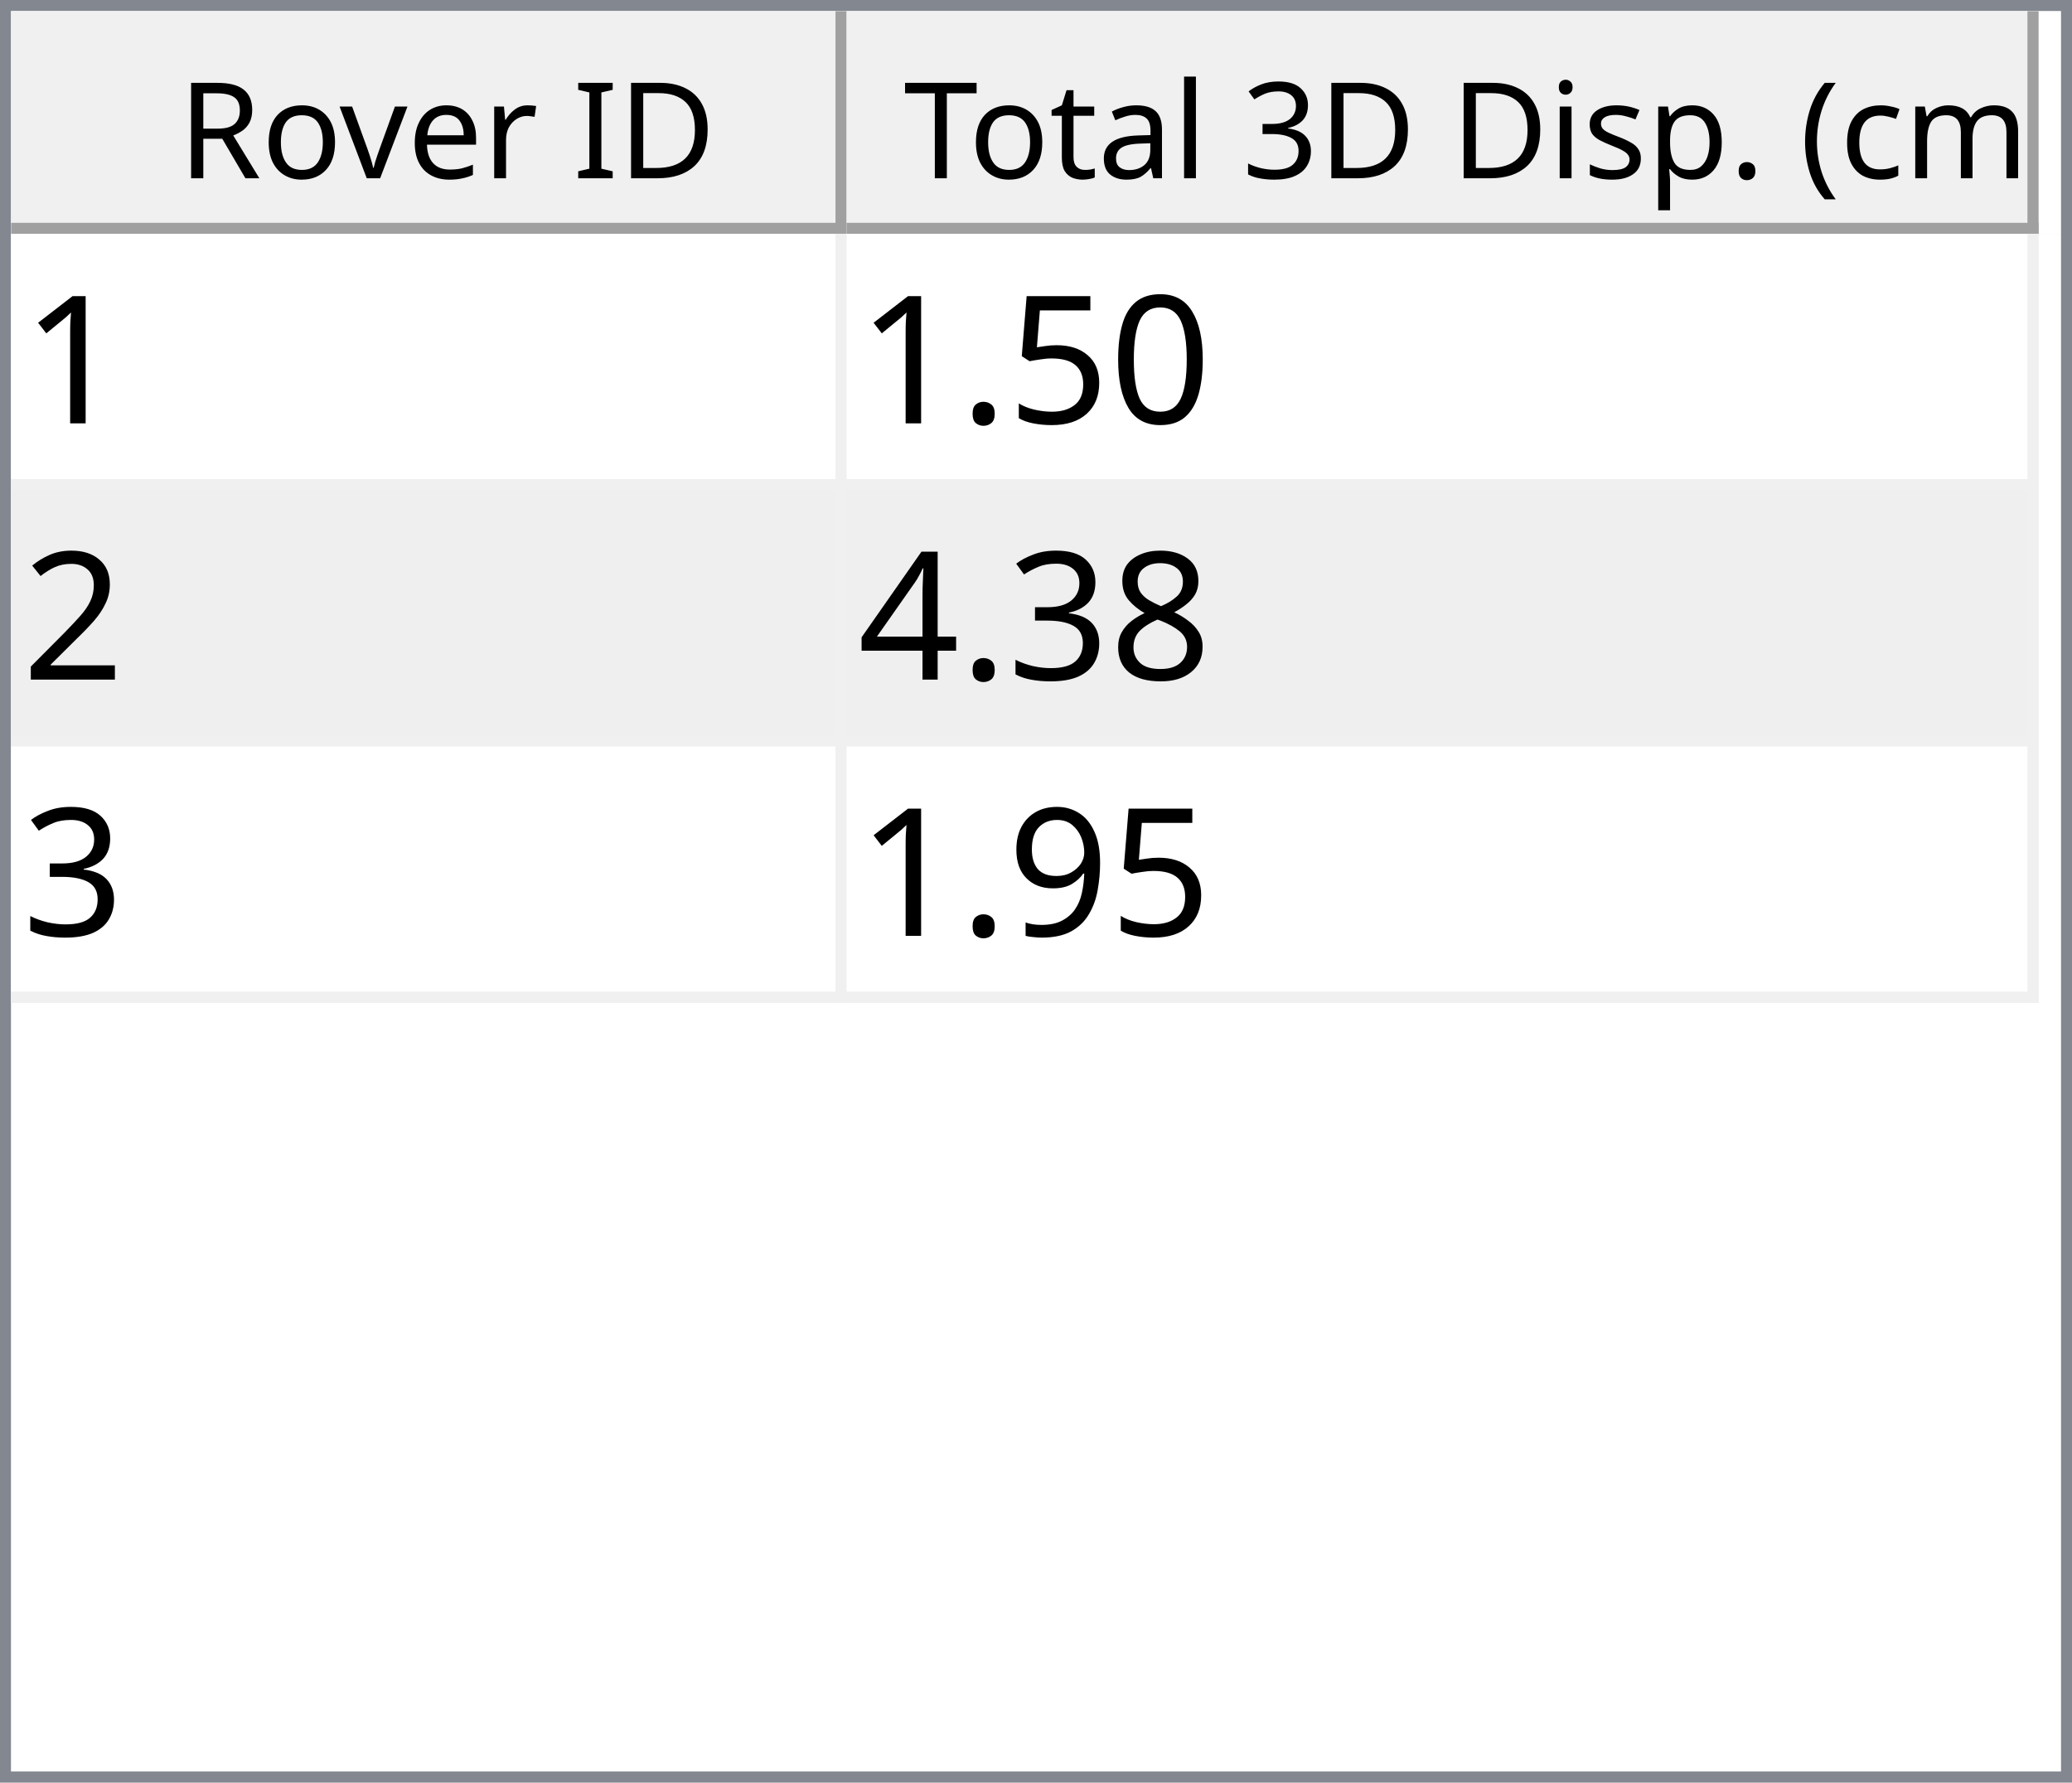
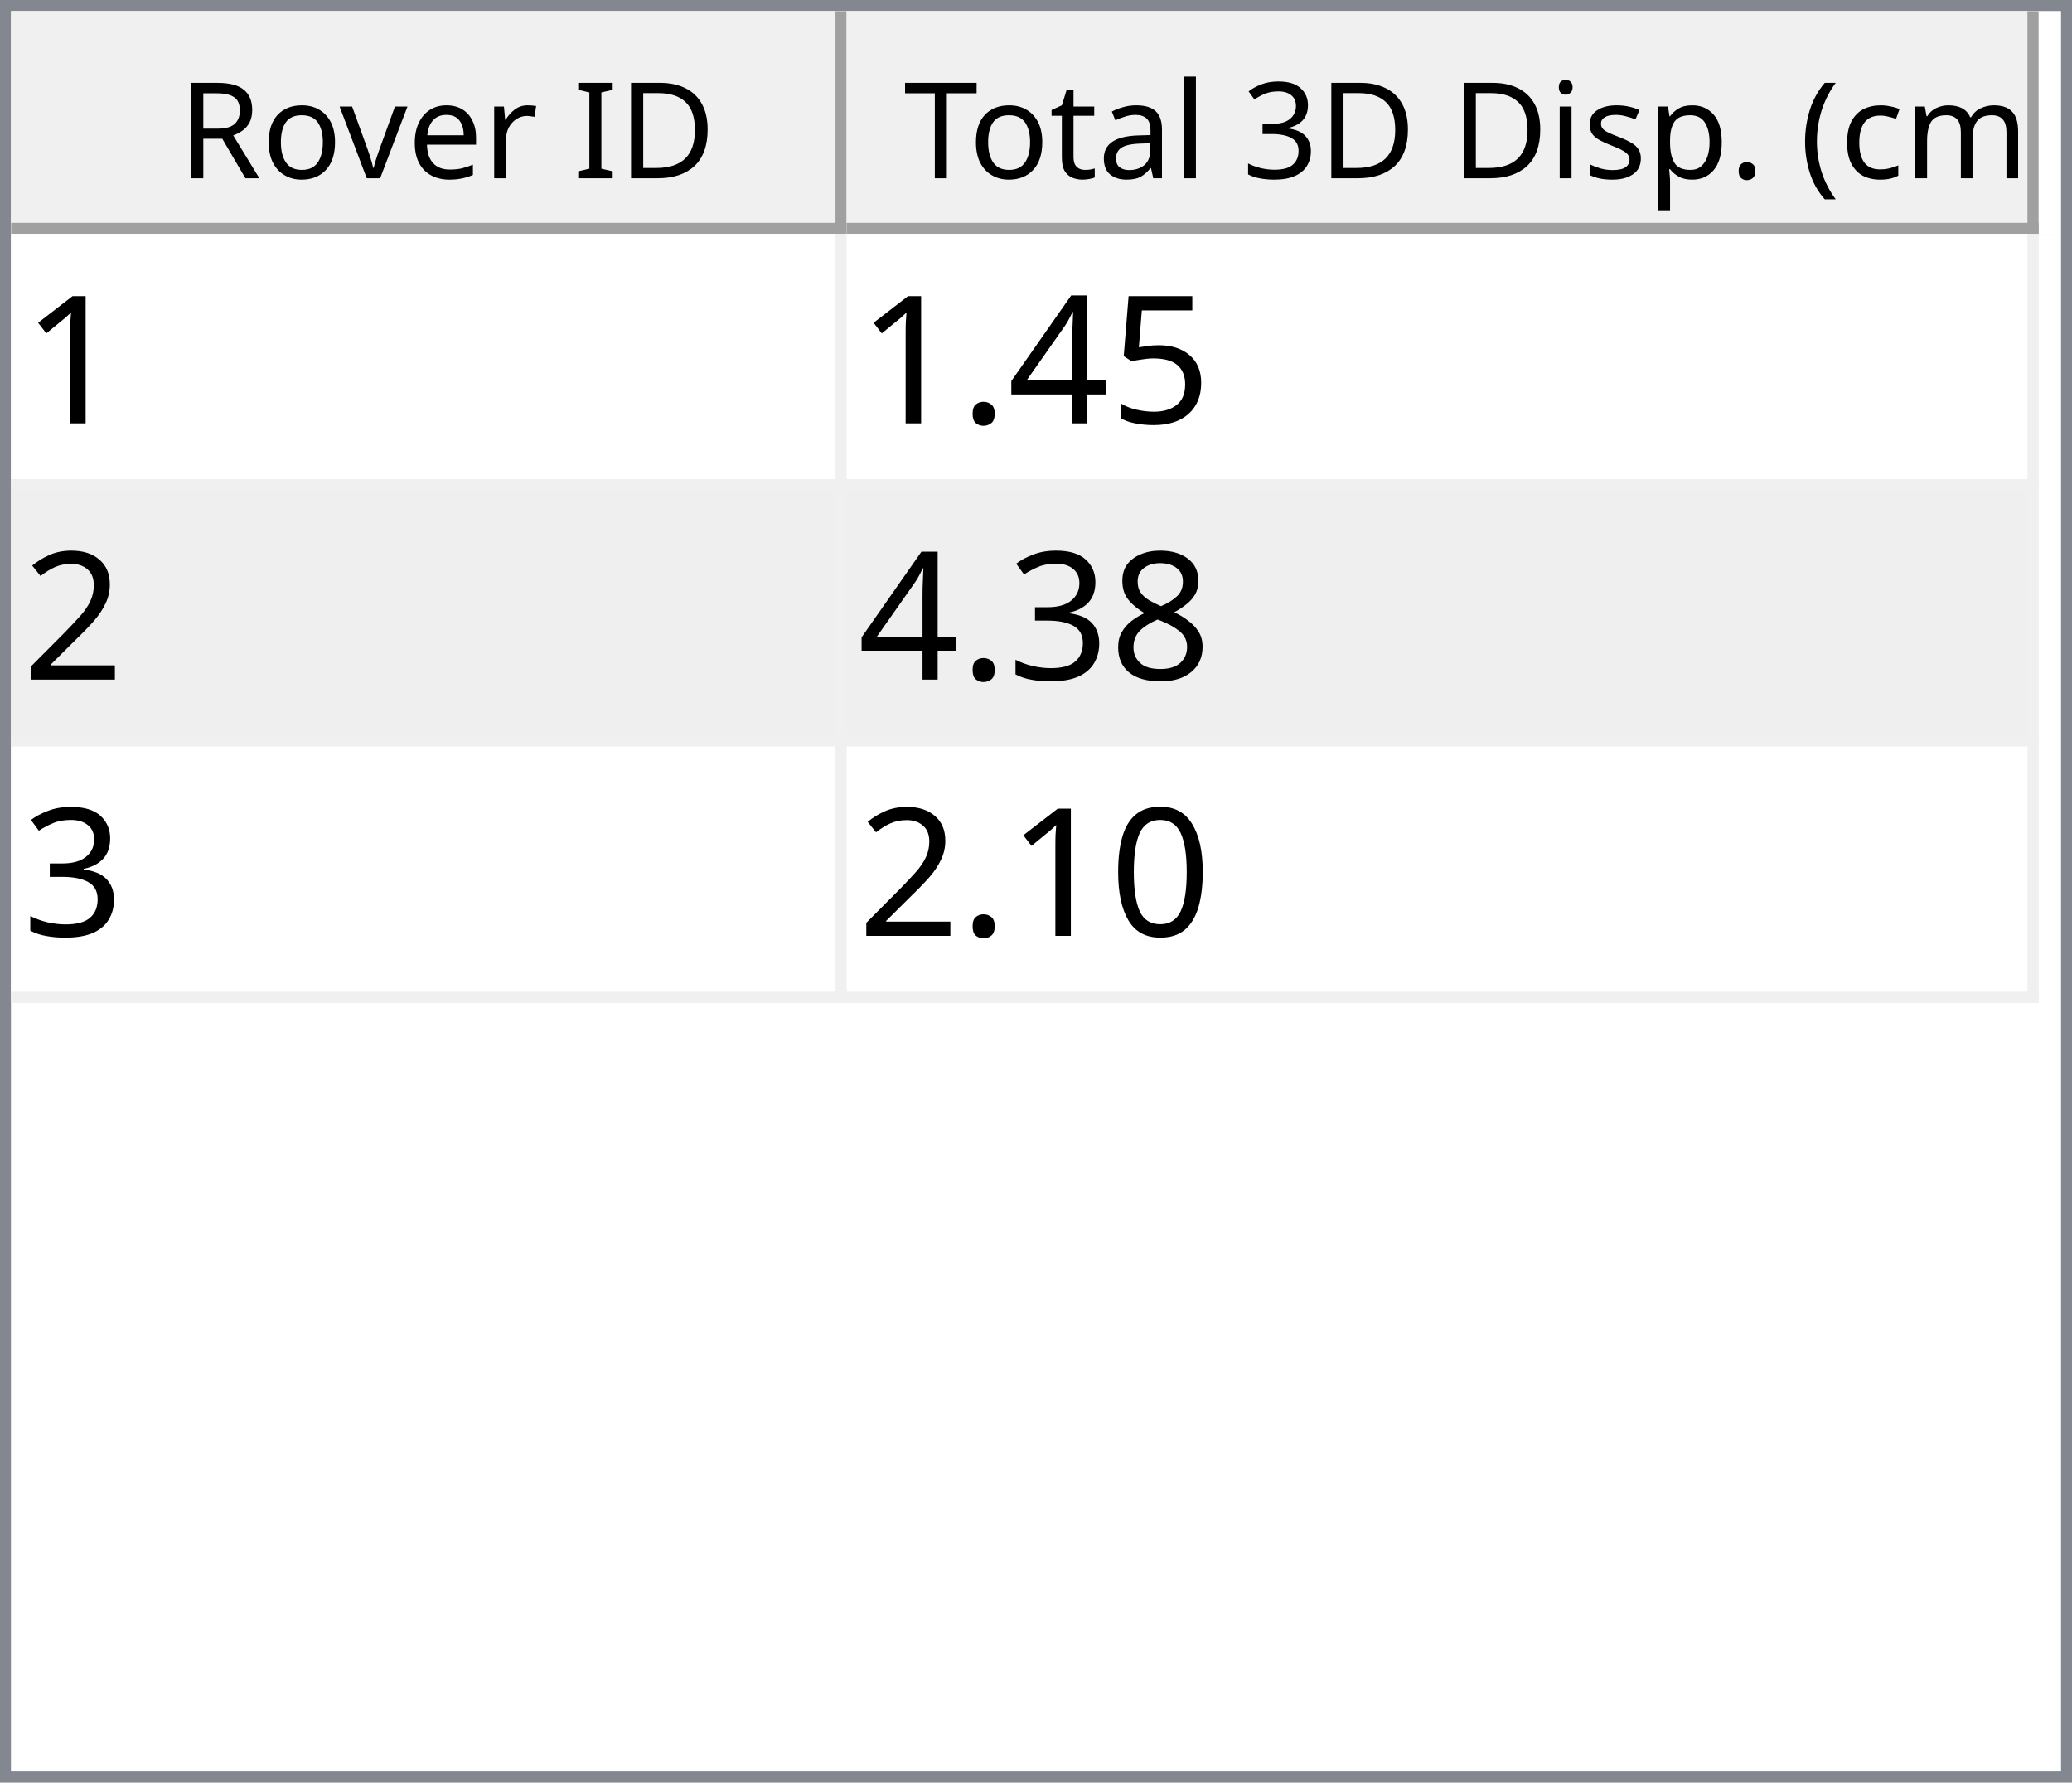
<svg xmlns="http://www.w3.org/2000/svg" style="fill-opacity:1; color-rendering:auto; color-interpolation:auto; text-rendering:auto; stroke:black; stroke-linecap:square; stroke-miterlimit:10; shape-rendering:auto; stroke-opacity:1; fill:black; stroke-dasharray:none; font-weight:normal; stroke-width:1; font-family:'Dialog'; font-style:normal; stroke-linejoin:miter; font-size:12px; stroke-dashoffset:0; image-rendering:auto;" width="186" height="160">
  <defs id="genericDefs" />
  <g>
    <defs id="defs1">
      <clipPath clipPathUnits="userSpaceOnUse" id="clipPath1">
        <path d="M0 0 L186 0 L186 160 L0 160 L0 0 Z" />
      </clipPath>
      <clipPath clipPathUnits="userSpaceOnUse" id="clipPath2">
        <path d="M0 0 L0 160 L186 160 L186 0 Z" />
      </clipPath>
      <clipPath clipPathUnits="userSpaceOnUse" id="clipPath3">
        <path d="M0 0 L0 20 L184 20 L184 0 Z" />
      </clipPath>
      <clipPath clipPathUnits="userSpaceOnUse" id="clipPath4">
        <path d="M0 0 L0 20 L75 20 L75 0 Z" />
      </clipPath>
      <clipPath clipPathUnits="userSpaceOnUse" id="clipPath5">
        <path d="M1 1 L1 19 L74 19 L74 1 Z" />
      </clipPath>
      <clipPath clipPathUnits="userSpaceOnUse" id="clipPath6">
        <path d="M0 0 L0 18 L73 18 L73 0 Z" />
      </clipPath>
      <clipPath clipPathUnits="userSpaceOnUse" id="clipPath7">
        <path d="M-0.5 -0.5 L-0.5 19.5 L74.5 19.5 L74.5 -0.5 Z" />
      </clipPath>
      <clipPath clipPathUnits="userSpaceOnUse" id="clipPath8">
        <path d="M0 0 L0 20 L107 20 L107 0 Z" />
      </clipPath>
      <clipPath clipPathUnits="userSpaceOnUse" id="clipPath9">
        <path d="M1 1 L1 19 L106 19 L106 1 Z" />
      </clipPath>
      <clipPath clipPathUnits="userSpaceOnUse" id="clipPath10">
        <path d="M0 0 L0 18 L105 18 L105 0 Z" />
      </clipPath>
      <clipPath clipPathUnits="userSpaceOnUse" id="clipPath11">
        <path d="M-0.5 -0.5 L-0.5 19.5 L106.5 19.5 L106.5 -0.5 Z" />
      </clipPath>
      <clipPath clipPathUnits="userSpaceOnUse" id="clipPath12">
        <path d="M0 0 L0 138 L184 138 L184 0 Z" />
      </clipPath>
      <clipPath clipPathUnits="userSpaceOnUse" id="clipPath13">
        <path d="M0 0 L0 69 L182 69 L182 0 Z" />
      </clipPath>
      <clipPath clipPathUnits="userSpaceOnUse" id="clipPath14">
        <path d="M-0.5 -0.5 L-0.5 68.5 L181.5 68.5 L181.5 -0.5 Z" />
      </clipPath>
      <clipPath clipPathUnits="userSpaceOnUse" id="clipPath15">
        <path d="M0 0 L0 22 L74 22 L74 0 Z" />
      </clipPath>
      <clipPath clipPathUnits="userSpaceOnUse" id="clipPath16">
        <path d="M0 0 L0 22 L106 22 L106 0 Z" />
      </clipPath>
      <font horiz-adv-x="64.551" id="font1">
        <font-face ascent="107.91" descent="25.098" units-per-em="100" style="font-style:normal; font-family:Segoe UI; font-weight:normal;" />
        <missing-glyph horiz-adv-x="64.551" d="M8.109 0 L8.109 68.266 L56.453 68.266 L56.453 0 L8.109 0 ZM15.328 7.234 L49.219 7.234 L49.219 61.031 L15.328 61.031 L15.328 7.234 Z" />
        <glyph unicode="D" horiz-adv-x="70.117" d="M9.188 0 L9.188 70.016 L28.516 70.016 Q65.531 70.016 65.531 35.891 Q65.531 19.672 55.25 9.836 Q44.969 0 27.734 0 L9.188 0 ZM17.391 62.594 L17.391 7.422 L27.828 7.422 Q41.609 7.422 49.273 14.797 Q56.938 22.172 56.938 35.688 Q56.938 62.594 28.328 62.594 L17.391 62.594 Z" />
        <glyph unicode="I" horiz-adv-x="26.611" d="M17.391 0 L9.188 0 L9.188 70.016 L17.391 70.016 L17.391 0 Z" />
        <glyph unicode=" " horiz-adv-x="27.393" d="" />
        <glyph unicode="r" horiz-adv-x="34.766" d="M34.188 41.891 Q32.078 43.5 28.125 43.5 Q23 43.5 19.555 38.672 Q16.109 33.844 16.109 25.484 L16.109 0 L8.109 0 L8.109 50 L16.109 50 L16.109 39.703 L16.312 39.703 Q18.016 44.969 21.531 47.922 Q25.047 50.875 29.391 50.875 Q32.516 50.875 34.188 50.203 L34.188 41.891 Z" />
        <glyph unicode="e" horiz-adv-x="52.295" d="M48.297 23 L12.984 23 Q13.188 14.656 17.484 10.109 Q21.781 5.562 29.297 5.562 Q37.75 5.562 44.828 11.141 L44.828 3.609 Q38.234 -1.172 27.391 -1.172 Q16.797 -1.172 10.742 5.641 Q4.688 12.453 4.688 24.812 Q4.688 36.469 11.305 43.82 Q17.922 51.172 27.734 51.172 Q37.547 51.172 42.922 44.828 Q48.297 38.484 48.297 27.203 L48.297 23 ZM40.094 29.781 Q40.047 36.719 36.75 40.578 Q33.453 44.438 27.594 44.438 Q21.922 44.438 17.969 40.383 Q14.016 36.328 13.094 29.781 L40.094 29.781 Z" />
        <glyph unicode="v" horiz-adv-x="47.9" d="M47.406 50 L27.484 0 L19.625 0 L0.688 50 L9.469 50 L22.172 13.672 Q23.578 9.672 23.922 6.688 L24.125 6.688 Q24.609 10.453 25.688 13.484 L38.969 50 L47.406 50 Z" />
        <glyph unicode="o" horiz-adv-x="58.594" d="M29 -1.172 Q17.922 -1.172 11.305 5.836 Q4.688 12.844 4.688 24.422 Q4.688 37.016 11.57 44.094 Q18.453 51.172 30.172 51.172 Q41.359 51.172 47.633 44.289 Q53.906 37.406 53.906 25.203 Q53.906 13.234 47.141 6.031 Q40.375 -1.172 29 -1.172 ZM29.594 44.438 Q21.875 44.438 17.383 39.188 Q12.891 33.938 12.891 24.703 Q12.891 15.828 17.43 10.695 Q21.969 5.562 29.594 5.562 Q37.359 5.562 41.531 10.594 Q45.703 15.625 45.703 24.906 Q45.703 34.281 41.531 39.359 Q37.359 44.438 29.594 44.438 Z" />
        <glyph unicode="R" horiz-adv-x="59.814" d="M59.375 0 L49.609 0 L37.891 19.625 Q36.281 22.359 34.766 24.289 Q33.25 26.219 31.664 27.438 Q30.078 28.656 28.25 29.219 Q26.422 29.781 24.125 29.781 L17.391 29.781 L17.391 0 L9.188 0 L9.188 70.016 L30.078 70.016 Q34.672 70.016 38.555 68.867 Q42.438 67.719 45.289 65.375 Q48.141 63.031 49.758 59.547 Q51.375 56.062 51.375 51.375 Q51.375 47.703 50.273 44.656 Q49.172 41.609 47.148 39.211 Q45.125 36.812 42.266 35.133 Q39.406 33.453 35.844 32.516 L35.844 32.328 Q37.594 31.547 38.891 30.547 Q40.188 29.547 41.359 28.18 Q42.531 26.812 43.68 25.078 Q44.828 23.344 46.234 21.047 L59.375 0 ZM17.391 62.594 L17.391 37.203 L28.516 37.203 Q31.594 37.203 34.203 38.133 Q36.812 39.062 38.719 40.797 Q40.625 42.531 41.703 45.047 Q42.781 47.562 42.781 50.688 Q42.781 56.297 39.141 59.445 Q35.5 62.594 28.609 62.594 L17.391 62.594 Z" />
        <glyph unicode=")" horiz-adv-x="30.176" d="M8.297 -15.922 L1.172 -15.922 Q16.406 2.344 16.406 26.812 Q16.406 51.469 1.078 70.016 L8.297 70.016 Q23.531 52.156 23.531 26.703 Q23.531 1.375 8.297 -15.922 Z" />
        <glyph unicode="m" horiz-adv-x="86.133" d="M79.109 0 L71.094 0 L71.094 28.719 Q71.094 37.016 68.531 40.727 Q65.969 44.438 59.906 44.438 Q54.781 44.438 51.195 39.75 Q47.609 35.062 47.609 28.516 L47.609 0 L39.594 0 L39.594 29.688 Q39.594 44.438 28.219 44.438 Q22.953 44.438 19.531 40.016 Q16.109 35.594 16.109 28.516 L16.109 0 L8.109 0 L8.109 50 L16.109 50 L16.109 42.094 L16.312 42.094 Q21.625 51.172 31.844 51.172 Q36.969 51.172 40.773 48.312 Q44.578 45.453 46 40.828 Q51.562 51.172 62.594 51.172 Q79.109 51.172 79.109 30.812 L79.109 0 Z" />
        <glyph unicode="c" horiz-adv-x="46.191" d="M42.188 2.297 Q36.422 -1.172 28.516 -1.172 Q17.828 -1.172 11.258 5.789 Q4.688 12.75 4.688 23.828 Q4.688 36.188 11.766 43.68 Q18.844 51.172 30.672 51.172 Q37.25 51.172 42.281 48.734 L42.281 40.531 Q36.719 44.438 30.375 44.438 Q22.703 44.438 17.797 38.945 Q12.891 33.453 12.891 24.516 Q12.891 15.719 17.508 10.641 Q22.125 5.562 29.891 5.562 Q36.422 5.562 42.188 9.906 L42.188 2.297 Z" />
        <glyph unicode="(" horiz-adv-x="30.176" d="M29.109 -15.922 L21.969 -15.922 Q6.844 1.375 6.844 26.703 Q6.844 52.156 21.969 70.016 L29.203 70.016 Q13.875 51.469 13.875 26.812 Q13.875 2.344 29.109 -15.922 Z" />
        <glyph unicode="." horiz-adv-x="21.68" d="M10.891 -1.078 Q8.641 -1.078 7.055 0.539 Q5.469 2.156 5.469 4.391 Q5.469 6.641 7.055 8.273 Q8.641 9.906 10.891 9.906 Q13.188 9.906 14.797 8.273 Q16.406 6.641 16.406 4.391 Q16.406 2.156 14.797 0.539 Q13.188 -1.078 10.891 -1.078 Z" />
        <glyph unicode="p" horiz-adv-x="58.789" d="M16.312 7.234 L16.109 7.234 L16.109 -23 L8.109 -23 L8.109 50 L16.109 50 L16.109 41.219 L16.312 41.219 Q22.219 51.172 33.594 51.172 Q43.266 51.172 48.688 44.461 Q54.109 37.75 54.109 26.469 Q54.109 13.922 48 6.375 Q41.891 -1.172 31.297 -1.172 Q21.578 -1.172 16.312 7.234 ZM16.109 27.391 L16.109 20.406 Q16.109 14.203 20.141 9.883 Q24.172 5.562 30.375 5.562 Q37.641 5.562 41.773 11.133 Q45.906 16.703 45.906 26.609 Q45.906 34.969 42.047 39.703 Q38.188 44.438 31.594 44.438 Q24.609 44.438 20.359 39.578 Q16.109 34.719 16.109 27.391 Z" />
        <glyph unicode="s" horiz-adv-x="42.432" d="M5.078 1.812 L5.078 10.406 Q11.625 5.562 19.484 5.562 Q30.031 5.562 30.031 12.594 Q30.031 14.594 29.125 15.992 Q28.219 17.391 26.68 18.461 Q25.141 19.531 23.07 20.383 Q21 21.234 18.609 22.172 Q15.281 23.484 12.766 24.828 Q10.25 26.172 8.57 27.859 Q6.891 29.547 6.031 31.695 Q5.172 33.844 5.172 36.719 Q5.172 40.234 6.789 42.945 Q8.406 45.656 11.086 47.484 Q13.766 49.312 17.211 50.242 Q20.656 51.172 24.312 51.172 Q30.812 51.172 35.938 48.922 L35.938 40.828 Q30.422 44.438 23.25 44.438 Q21 44.438 19.195 43.922 Q17.391 43.406 16.094 42.477 Q14.797 41.547 14.086 40.258 Q13.375 38.969 13.375 37.406 Q13.375 35.453 14.086 34.133 Q14.797 32.812 16.164 31.789 Q17.531 30.766 19.484 29.938 Q21.438 29.109 23.922 28.125 Q27.25 26.859 29.883 25.516 Q32.516 24.172 34.375 22.484 Q36.234 20.797 37.234 18.602 Q38.234 16.406 38.234 13.375 Q38.234 9.672 36.602 6.938 Q34.969 4.203 32.234 2.398 Q29.5 0.594 25.93 -0.289 Q22.359 -1.172 18.453 -1.172 Q10.75 -1.172 5.078 1.812 Z" />
        <glyph unicode="i" horiz-adv-x="24.219" d="M12.203 62.703 Q10.062 62.703 8.547 64.164 Q7.031 65.625 7.031 67.875 Q7.031 70.125 8.547 71.609 Q10.062 73.094 12.203 73.094 Q14.406 73.094 15.945 71.609 Q17.484 70.125 17.484 67.875 Q17.484 65.719 15.945 64.211 Q14.406 62.703 12.203 62.703 ZM16.109 0 L8.109 0 L8.109 50 L16.109 50 L16.109 0 Z" />
        <glyph unicode="3" horiz-adv-x="53.906" d="M46.531 19.828 Q46.531 15.094 44.75 11.211 Q42.969 7.328 39.719 4.57 Q36.469 1.812 31.93 0.297 Q27.391 -1.219 21.922 -1.219 Q11.922 -1.219 6 2.594 L6 11.188 Q13.094 5.609 22.219 5.609 Q25.875 5.609 28.828 6.539 Q31.781 7.469 33.906 9.227 Q36.031 10.984 37.18 13.477 Q38.328 15.969 38.328 19.094 Q38.328 32.812 18.797 32.812 L12.984 32.812 L12.984 39.594 L18.5 39.594 Q35.797 39.594 35.797 52.484 Q35.797 64.406 22.609 64.406 Q15.188 64.406 8.688 59.422 L8.688 67.188 Q15.375 71.188 24.609 71.188 Q29 71.188 32.57 69.969 Q36.141 68.75 38.68 66.555 Q41.219 64.359 42.609 61.281 Q44 58.203 44 54.5 Q44 40.672 30.031 36.719 L30.031 36.531 Q33.594 36.141 36.625 34.797 Q39.656 33.453 41.852 31.305 Q44.047 29.156 45.289 26.25 Q46.531 23.344 46.531 19.828 Z" />
        <glyph unicode="l" horiz-adv-x="24.219" d="M16.109 0 L8.109 0 L8.109 74.031 L16.109 74.031 L16.109 0 Z" />
        <glyph unicode="a" horiz-adv-x="50.879" d="M43.891 0 L35.891 0 L35.891 7.812 L35.688 7.812 Q30.469 -1.172 20.312 -1.172 Q12.844 -1.172 8.617 2.781 Q4.391 6.734 4.391 13.281 Q4.391 27.297 20.906 29.594 L35.891 31.688 Q35.891 44.438 25.594 44.438 Q16.547 44.438 9.281 38.281 L9.281 46.484 Q16.656 51.172 26.266 51.172 Q43.891 51.172 43.891 32.516 L43.891 0 ZM35.891 25.297 L23.828 23.641 Q18.266 22.859 15.43 20.875 Q12.594 18.891 12.594 13.875 Q12.594 10.203 15.211 7.883 Q17.828 5.562 22.172 5.562 Q28.125 5.562 32.008 9.742 Q35.891 13.922 35.891 20.312 L35.891 25.297 Z" />
        <glyph unicode="t" horiz-adv-x="33.887" d="M31.297 0.484 Q28.469 -1.078 23.828 -1.078 Q10.688 -1.078 10.688 13.578 L10.688 43.172 L2.094 43.172 L2.094 50 L10.688 50 L10.688 62.203 L18.703 64.797 L18.703 50 L31.297 50 L31.297 43.172 L18.703 43.172 L18.703 14.984 Q18.703 9.969 20.414 7.82 Q22.125 5.672 26.078 5.672 Q29.109 5.672 31.297 7.328 L31.297 0.484 Z" />
        <glyph unicode="T" horiz-adv-x="52.393" d="M50.594 62.594 L30.375 62.594 L30.375 0 L22.172 0 L22.172 62.594 L2 62.594 L2 70.016 L50.594 70.016 L50.594 62.594 Z" />
      </font>
      <font horiz-adv-x="75.0" id="font2">
        <font-face ascent="100.537" descent="21.973" units-per-em="100" style="font-style:normal; font-family:sans-serif; font-weight:normal;" />
        <missing-glyph horiz-adv-x="75.0" d="M12.5 0 L12.5 62.5 L62.5 62.5 L62.5 0 L12.5 0 ZM14.062 1.562 L60.938 1.562 L60.938 60.938 L14.062 60.938 L14.062 1.562 Z" />
        <glyph unicode="1" horiz-adv-x="55.615" d="M37.25 0 L28.469 0 L28.469 56 Q25.297 52.984 20.141 49.953 Q14.984 46.922 10.891 45.406 L10.891 53.906 Q18.266 57.375 23.781 62.305 Q29.297 67.234 31.594 71.875 L37.25 71.875 L37.25 0 Z" />
-         <glyph unicode="0" horiz-adv-x="55.615" d="M4.156 35.297 Q4.156 48 6.766 55.742 Q9.375 63.484 14.523 67.68 Q19.672 71.875 27.484 71.875 Q33.25 71.875 37.594 69.555 Q41.938 67.234 44.773 62.867 Q47.609 58.5 49.219 52.227 Q50.828 45.953 50.828 35.297 Q50.828 22.703 48.242 14.969 Q45.656 7.234 40.508 3.008 Q35.359 -1.219 27.484 -1.219 Q17.141 -1.219 11.234 6.203 Q4.156 15.141 4.156 35.297 ZM13.188 35.297 Q13.188 17.672 17.312 11.836 Q21.438 6 27.484 6 Q33.547 6 37.672 11.859 Q41.797 17.719 41.797 35.297 Q41.797 52.984 37.672 58.789 Q33.547 64.594 27.391 64.594 Q21.344 64.594 17.719 59.469 Q13.188 52.938 13.188 35.297 Z" />
        <glyph unicode="5" horiz-adv-x="55.615" d="M4.156 18.75 L13.375 19.531 Q14.406 12.797 18.141 9.398 Q21.875 6 27.156 6 Q33.5 6 37.891 10.789 Q42.281 15.578 42.281 23.484 Q42.281 31 38.062 35.352 Q33.844 39.703 27 39.703 Q22.75 39.703 19.336 37.773 Q15.922 35.844 13.969 32.766 L5.719 33.844 L12.641 70.609 L48.25 70.609 L48.25 62.203 L19.672 62.203 L15.828 42.969 Q22.266 47.469 29.344 47.469 Q38.719 47.469 45.164 40.969 Q51.609 34.469 51.609 24.266 Q51.609 14.547 45.953 7.469 Q39.062 -1.219 27.156 -1.219 Q17.391 -1.219 11.211 4.25 Q5.031 9.719 4.156 18.75 Z" />
+         <glyph unicode="4" horiz-adv-x="55.615" d="M32.328 0 L32.328 17.141 L1.266 17.141 L1.266 25.203 L33.938 71.578 L41.109 71.578 L41.109 25.203 L50.781 25.203 L50.781 17.141 L41.109 17.141 L41.109 0 L32.328 0 ZM32.328 25.203 L32.328 57.469 L9.906 25.203 L32.328 25.203 Z" />
        <glyph unicode="." horiz-adv-x="27.783" d="M9.078 0 L9.078 10.016 L19.094 10.016 L19.094 0 L9.078 0 Z" />
        <glyph unicode="2" horiz-adv-x="55.615" d="M50.344 8.453 L50.344 0 L3.031 0 Q2.938 3.172 4.047 6.109 Q5.859 10.938 9.836 15.625 Q13.812 20.312 21.344 26.469 Q33.016 36.031 37.117 41.625 Q41.219 47.219 41.219 52.203 Q41.219 57.422 37.477 61.008 Q33.734 64.594 27.734 64.594 Q21.391 64.594 17.578 60.789 Q13.766 56.984 13.719 50.25 L4.688 51.172 Q5.609 61.281 11.664 66.578 Q17.719 71.875 27.938 71.875 Q38.234 71.875 44.242 66.164 Q50.25 60.453 50.25 52 Q50.25 47.703 48.492 43.555 Q46.734 39.406 42.656 34.812 Q38.578 30.219 29.109 22.219 Q21.188 15.578 18.945 13.211 Q16.703 10.844 15.234 8.453 L50.344 8.453 Z" />
        <glyph unicode="8" horiz-adv-x="55.615" d="M17.672 38.812 Q12.203 40.828 9.57 44.539 Q6.938 48.25 6.938 53.422 Q6.938 61.234 12.555 66.555 Q18.172 71.875 27.484 71.875 Q36.859 71.875 42.578 66.43 Q48.297 60.984 48.297 53.172 Q48.297 48.188 45.68 44.508 Q43.062 40.828 37.75 38.812 Q44.344 36.672 47.781 31.883 Q51.219 27.094 51.219 20.453 Q51.219 11.281 44.727 5.031 Q38.234 -1.219 27.641 -1.219 Q17.047 -1.219 10.547 5.055 Q4.047 11.328 4.047 20.703 Q4.047 27.688 7.594 32.398 Q11.141 37.109 17.672 38.812 ZM15.922 53.719 Q15.922 48.641 19.195 45.414 Q22.469 42.188 27.688 42.188 Q32.766 42.188 36.016 45.383 Q39.266 48.578 39.266 53.219 Q39.266 58.062 35.914 61.359 Q32.562 64.656 27.594 64.656 Q22.562 64.656 19.242 61.43 Q15.922 58.203 15.922 53.719 ZM13.094 20.656 Q13.094 16.891 14.875 13.375 Q16.656 9.859 20.172 7.93 Q23.688 6 27.734 6 Q34.031 6 38.133 10.055 Q42.234 14.109 42.234 20.359 Q42.234 26.703 38.016 30.859 Q33.797 35.016 27.438 35.016 Q21.234 35.016 17.164 30.914 Q13.094 26.812 13.094 20.656 Z" />
        <glyph unicode="3" horiz-adv-x="55.615" d="M4.203 18.891 L12.984 20.062 Q14.5 12.594 18.141 9.297 Q21.781 6 27 6 Q33.203 6 37.477 10.297 Q41.75 14.594 41.75 20.953 Q41.75 27 37.797 30.93 Q33.844 34.859 27.734 34.859 Q25.25 34.859 21.531 33.891 L22.516 41.609 Q23.391 41.5 23.922 41.5 Q29.547 41.5 34.039 44.43 Q38.531 47.359 38.531 53.469 Q38.531 58.297 35.258 61.477 Q31.984 64.656 26.812 64.656 Q21.688 64.656 18.266 61.43 Q14.844 58.203 13.875 51.766 L5.078 53.328 Q6.688 62.156 12.398 67.016 Q18.109 71.875 26.609 71.875 Q32.469 71.875 37.398 69.359 Q42.328 66.844 44.945 62.5 Q47.562 58.156 47.562 53.266 Q47.562 48.641 45.07 44.828 Q42.578 41.016 37.703 38.766 Q44.047 37.312 47.562 32.695 Q51.078 28.078 51.078 21.141 Q51.078 11.766 44.242 5.25 Q37.406 -1.266 26.953 -1.266 Q17.531 -1.266 11.305 4.352 Q5.078 9.969 4.203 18.891 Z" />
-         <glyph unicode="4" horiz-adv-x="55.615" d="M32.328 0 L32.328 17.141 L1.266 17.141 L1.266 25.203 L33.938 71.578 L41.109 71.578 L41.109 25.203 L50.781 25.203 L50.781 17.141 L41.109 17.141 L41.109 0 L32.328 0 ZM32.328 25.203 L32.328 57.469 L9.906 25.203 L32.328 25.203 Z" />
-         <glyph unicode="9" horiz-adv-x="55.615" d="M5.469 16.547 L13.922 17.328 Q14.984 11.375 18.016 8.688 Q21.047 6 25.781 6 Q29.828 6 32.883 7.859 Q35.938 9.719 37.891 12.82 Q39.844 15.922 41.164 21.195 Q42.484 26.469 42.484 31.938 Q42.484 32.516 42.438 33.688 Q39.797 29.5 35.234 26.883 Q30.672 24.266 25.344 24.266 Q16.453 24.266 10.305 30.711 Q4.156 37.156 4.156 47.703 Q4.156 58.594 10.578 65.234 Q17 71.875 26.656 71.875 Q33.641 71.875 39.43 68.117 Q45.219 64.359 48.219 57.398 Q51.219 50.438 51.219 37.25 Q51.219 23.531 48.242 15.406 Q45.266 7.281 39.383 3.031 Q33.5 -1.219 25.594 -1.219 Q17.188 -1.219 11.867 3.445 Q6.547 8.109 5.469 16.547 ZM41.453 48.141 Q41.453 55.719 37.43 60.156 Q33.406 64.594 27.734 64.594 Q21.875 64.594 17.531 59.812 Q13.188 55.031 13.188 47.406 Q13.188 40.578 17.312 36.305 Q21.438 32.031 27.484 32.031 Q33.594 32.031 37.523 36.305 Q41.453 40.578 41.453 48.141 Z" />
+         <glyph unicode="0" horiz-adv-x="55.615" d="M4.156 35.297 Q4.156 48 6.766 55.742 Q9.375 63.484 14.523 67.68 Q19.672 71.875 27.484 71.875 Q33.25 71.875 37.594 69.555 Q41.938 67.234 44.773 62.867 Q47.609 58.5 49.219 52.227 Q50.828 45.953 50.828 35.297 Q50.828 22.703 48.242 14.969 Q45.656 7.234 40.508 3.008 Q35.359 -1.219 27.484 -1.219 Q17.141 -1.219 11.234 6.203 Q4.156 15.141 4.156 35.297 ZM13.188 35.297 Q13.188 17.672 17.312 11.836 Q21.438 6 27.484 6 Q33.547 6 37.672 11.859 Q41.797 17.719 41.797 35.297 Q41.797 52.984 37.672 58.789 Q33.547 64.594 27.391 64.594 Q21.344 64.594 17.719 59.469 Q13.188 52.938 13.188 35.297 Z" />
      </font>
    </defs>
    <g style="fill:white; stroke:white;">
      <rect x="0" y="0" width="186" style="clip-path:url(#clipPath1); stroke:none;" height="160" />
    </g>
    <g style="fill:white; text-rendering:optimizeSpeed; color-rendering:optimizeSpeed; image-rendering:optimizeSpeed; shape-rendering:crispEdges; stroke:white; color-interpolation:sRGB;">
      <rect x="0" width="186" height="160" y="0" style="stroke:none;" />
      <path style="stroke:none;" d="M0 160 L186 160 L186 0 L0 0 Z" />
    </g>
    <g style="fill:rgb(240,240,240); font-family:'Segoe UI'; stroke:rgb(240,240,240);">
      <rect x="0" y="0" width="186" style="clip-path:url(#clipPath2); stroke:none;" height="160" />
    </g>
    <g style="fill:rgb(130,135,144); font-family:'Segoe UI'; stroke:rgb(130,135,144);">
      <path d="M0 0 L186 0 L186 160 L0 160 L0 0 ZM1 1 L185 1 L185 159 L1 159 L1 1 Z" style="fill-rule:evenodd; clip-path:url(#clipPath2); stroke:none;" />
    </g>
    <g style="fill:white; font-family:'Segoe UI'; stroke:white;" transform="translate(1,1)">
      <rect x="0" y="0" width="184" style="clip-path:url(#clipPath3); stroke:none;" height="20" />
    </g>
    <g style="fill:rgb(240,240,240); font-family:'Segoe UI'; stroke:rgb(240,240,240);" transform="translate(1,1)">
      <rect x="0" y="0" width="75" style="clip-path:url(#clipPath4); stroke:none;" height="20" />
    </g>
    <g style="font-family:'Segoe UI';" transform="translate(2,2)">
      <text x="14" xml:space="preserve" y="14" style="clip-path:url(#clipPath6); stroke:none;">Rover ID</text>
    </g>
    <g style="fill:rgb(160,160,160); font-family:'Segoe UI'; stroke:rgb(160,160,160); stroke-linejoin:bevel;" transform="translate(1.5,1.5)">
      <line x1="74" x2="74" y1="0" style="fill:none; clip-path:url(#clipPath7);" y2="19" />
    </g>
    <g style="fill:rgb(160,160,160); font-family:'Segoe UI'; stroke:rgb(160,160,160); stroke-linejoin:bevel;" transform="matrix(1,0,0,1,1,1) translate(0.5,0.5)">
      <line x1="0" x2="74" y1="19" style="fill:none; clip-path:url(#clipPath7);" y2="19" />
    </g>
    <g style="fill:rgb(240,240,240); font-family:'Segoe UI'; stroke:rgb(240,240,240);" transform="translate(76,1)">
      <rect x="0" y="0" width="107" style="clip-path:url(#clipPath8); stroke:none;" height="20" />
    </g>
    <g style="font-family:'Segoe UI';" transform="translate(77,2)">
      <text x="1" xml:space="preserve" y="14" style="clip-path:url(#clipPath10); stroke:none;"> Total 3D Disp. (cm)</text>
    </g>
    <g style="fill:rgb(160,160,160); font-family:'Segoe UI'; stroke:rgb(160,160,160); stroke-linejoin:bevel;" transform="translate(76.5,1.5)">
      <line x1="106" x2="106" y1="0" style="fill:none; clip-path:url(#clipPath11);" y2="19" />
    </g>
    <g style="fill:rgb(160,160,160); font-family:'Segoe UI'; stroke:rgb(160,160,160); stroke-linejoin:bevel;" transform="matrix(1,0,0,1,76,1) translate(0.5,0.5)">
      <line x1="0" x2="106" y1="19" style="fill:none; clip-path:url(#clipPath11);" y2="19" />
    </g>
    <g style="fill:white; font-family:'Segoe UI'; stroke:white;" transform="translate(1,21)">
      <rect x="0" y="0" width="184" style="clip-path:url(#clipPath12); stroke:none;" height="138" />
    </g>
    <g style="fill:rgb(240,240,240); font-size:16px; font-family:sans-serif; stroke:rgb(240,240,240);" transform="translate(1,21)">
      <rect x="0" y="0" width="182" style="clip-path:url(#clipPath13); stroke:none;" height="69" />
      <line transform="translate(0.5,0.5)" x1="0" x2="181" y1="22" style="clip-path:url(#clipPath14); fill:none; stroke-linejoin:bevel;" y2="22" />
    </g>
    <g transform="matrix(1,0,0,1,1,21) translate(0.5,0.5)" style="fill:rgb(240,240,240); font-size:16px; font-family:sans-serif; stroke:rgb(240,240,240); stroke-linejoin:bevel;">
      <line x1="0" x2="181" y1="45" style="fill:none; clip-path:url(#clipPath14);" y2="45" />
    </g>
    <g transform="matrix(1,0,0,1,1,21) translate(0.5,0.5)" style="fill:rgb(240,240,240); font-size:16px; font-family:sans-serif; stroke:rgb(240,240,240); stroke-linejoin:bevel;">
      <line x1="0" x2="181" y1="68" style="fill:none; clip-path:url(#clipPath14);" y2="68" />
    </g>
    <g transform="matrix(1,0,0,1,1,21) translate(0.5,0.5)" style="fill:rgb(240,240,240); font-size:16px; font-family:sans-serif; stroke:rgb(240,240,240); stroke-linejoin:bevel;">
      <line x1="74" x2="74" y1="0" style="fill:none; clip-path:url(#clipPath14);" y2="68" />
    </g>
    <g transform="matrix(1,0,0,1,1,21) translate(0.5,0.5)" style="fill:rgb(240,240,240); font-size:16px; font-family:sans-serif; stroke:rgb(240,240,240); stroke-linejoin:bevel;">
      <line x1="181" x2="181" y1="0" style="fill:none; clip-path:url(#clipPath14);" y2="68" />
    </g>
    <g style="fill:white; font-size:16px; font-family:sans-serif; stroke:white;" transform="matrix(1,0,0,1,1,21)">
      <rect x="0" y="0" width="74" style="clip-path:url(#clipPath15); stroke:none;" height="22" />
      <text x="1" y="17" style="fill:black; clip-path:url(#clipPath15); stroke:none;" xml:space="preserve">1</text>
    </g>
    <g style="fill:white; font-size:16px; font-family:sans-serif; stroke:white;" transform="matrix(1,0,0,1,1,21) translate(75,0)">
      <rect x="0" y="0" width="106" style="clip-path:url(#clipPath16); stroke:none;" height="22" />
-       <text x="1" y="17" style="fill:black; clip-path:url(#clipPath16); stroke:none;" xml:space="preserve">1.50</text>
+       <text x="1" y="17" style="fill:black; clip-path:url(#clipPath16); stroke:none;" xml:space="preserve">1.45</text>
    </g>
    <g style="fill:rgb(239,239,239); font-size:16px; font-family:sans-serif; stroke:rgb(239,239,239);" transform="matrix(1,0,0,1,1,21) translate(0,23)">
      <rect x="0" y="0" width="74" style="clip-path:url(#clipPath15); stroke:none;" height="22" />
      <text x="1" y="17" style="fill:black; clip-path:url(#clipPath15); stroke:none;" xml:space="preserve">2</text>
    </g>
    <g style="fill:rgb(239,239,239); font-size:16px; font-family:sans-serif; stroke:rgb(239,239,239);" transform="matrix(1,0,0,1,1,21) translate(75,23)">
      <rect x="0" y="0" width="106" style="clip-path:url(#clipPath16); stroke:none;" height="22" />
      <text x="1" y="17" style="fill:black; clip-path:url(#clipPath16); stroke:none;" xml:space="preserve">4.38</text>
    </g>
    <g style="fill:white; font-size:16px; font-family:sans-serif; stroke:white;" transform="matrix(1,0,0,1,1,21) translate(0,46)">
      <rect x="0" y="0" width="74" style="clip-path:url(#clipPath15); stroke:none;" height="22" />
      <text x="1" y="17" style="fill:black; clip-path:url(#clipPath15); stroke:none;" xml:space="preserve">3</text>
    </g>
    <g style="fill:white; font-size:16px; font-family:sans-serif; stroke:white;" transform="matrix(1,0,0,1,1,21) translate(75,46)">
      <rect x="0" y="0" width="106" style="clip-path:url(#clipPath16); stroke:none;" height="22" />
-       <text x="1" y="17" style="fill:black; clip-path:url(#clipPath16); stroke:none;" xml:space="preserve">1.95</text>
+       <text x="1" y="17" style="fill:black; clip-path:url(#clipPath16); stroke:none;" xml:space="preserve">2.10</text>
    </g>
  </g>
</svg>
